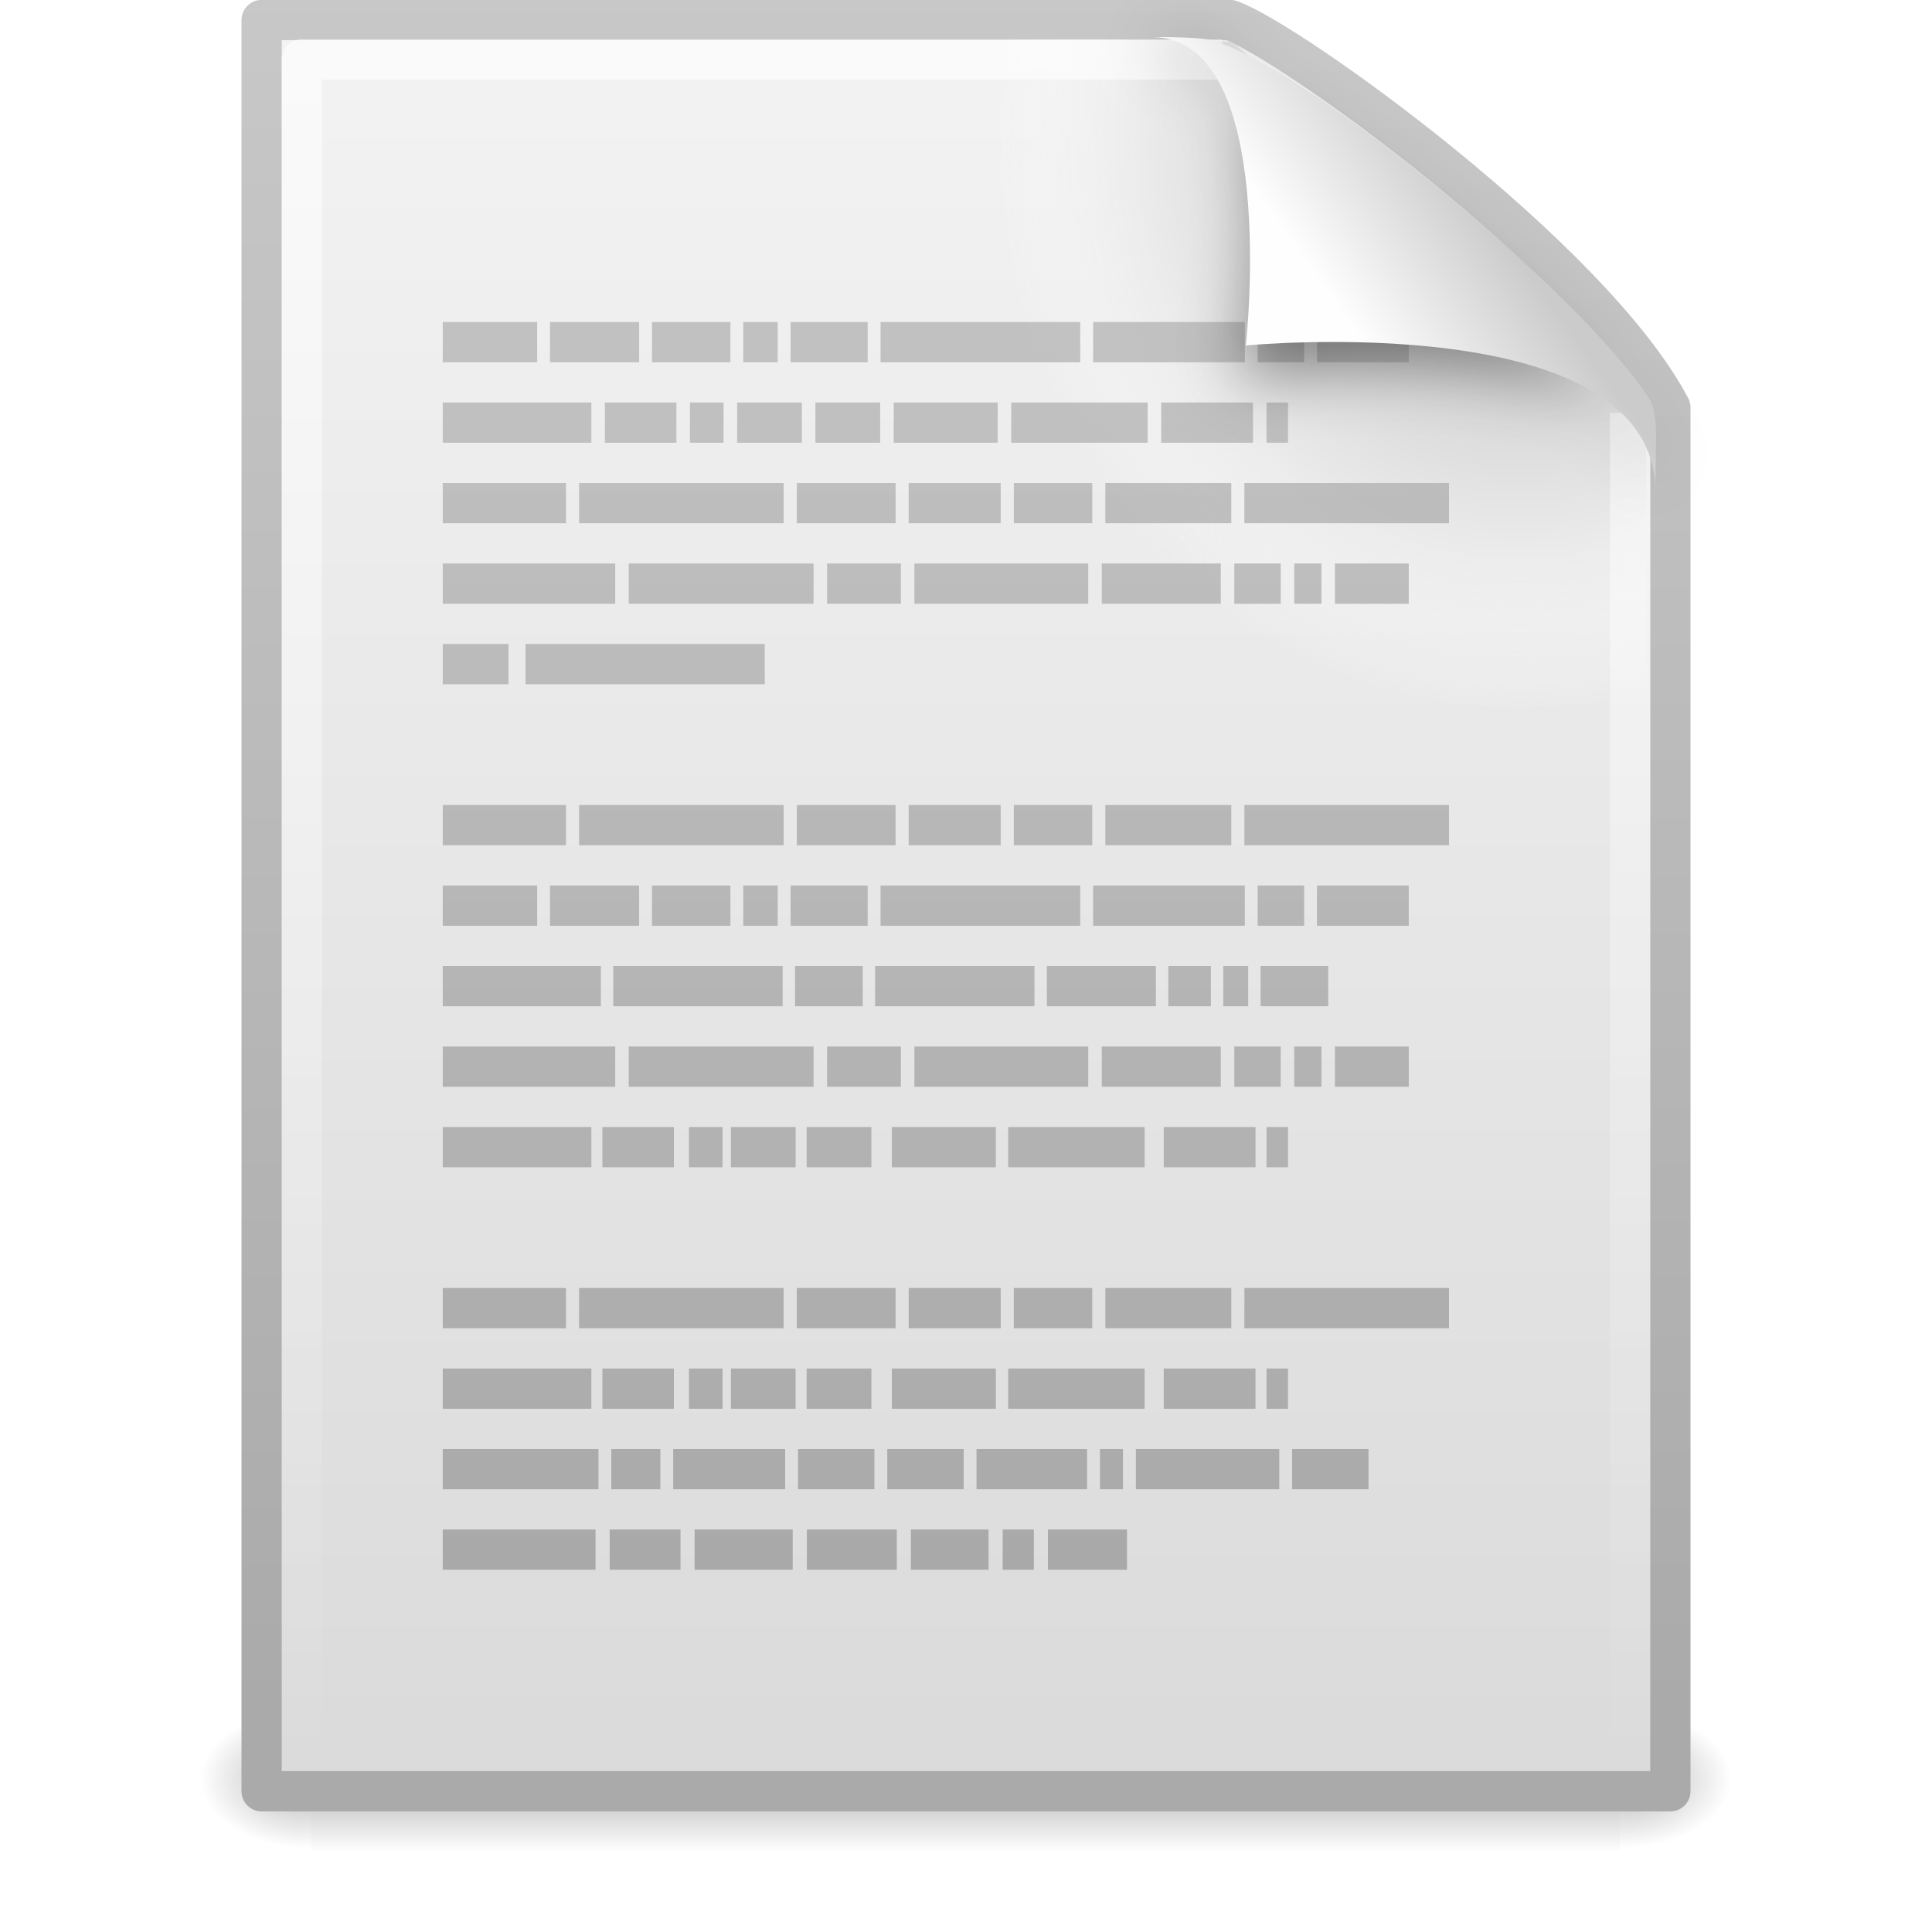
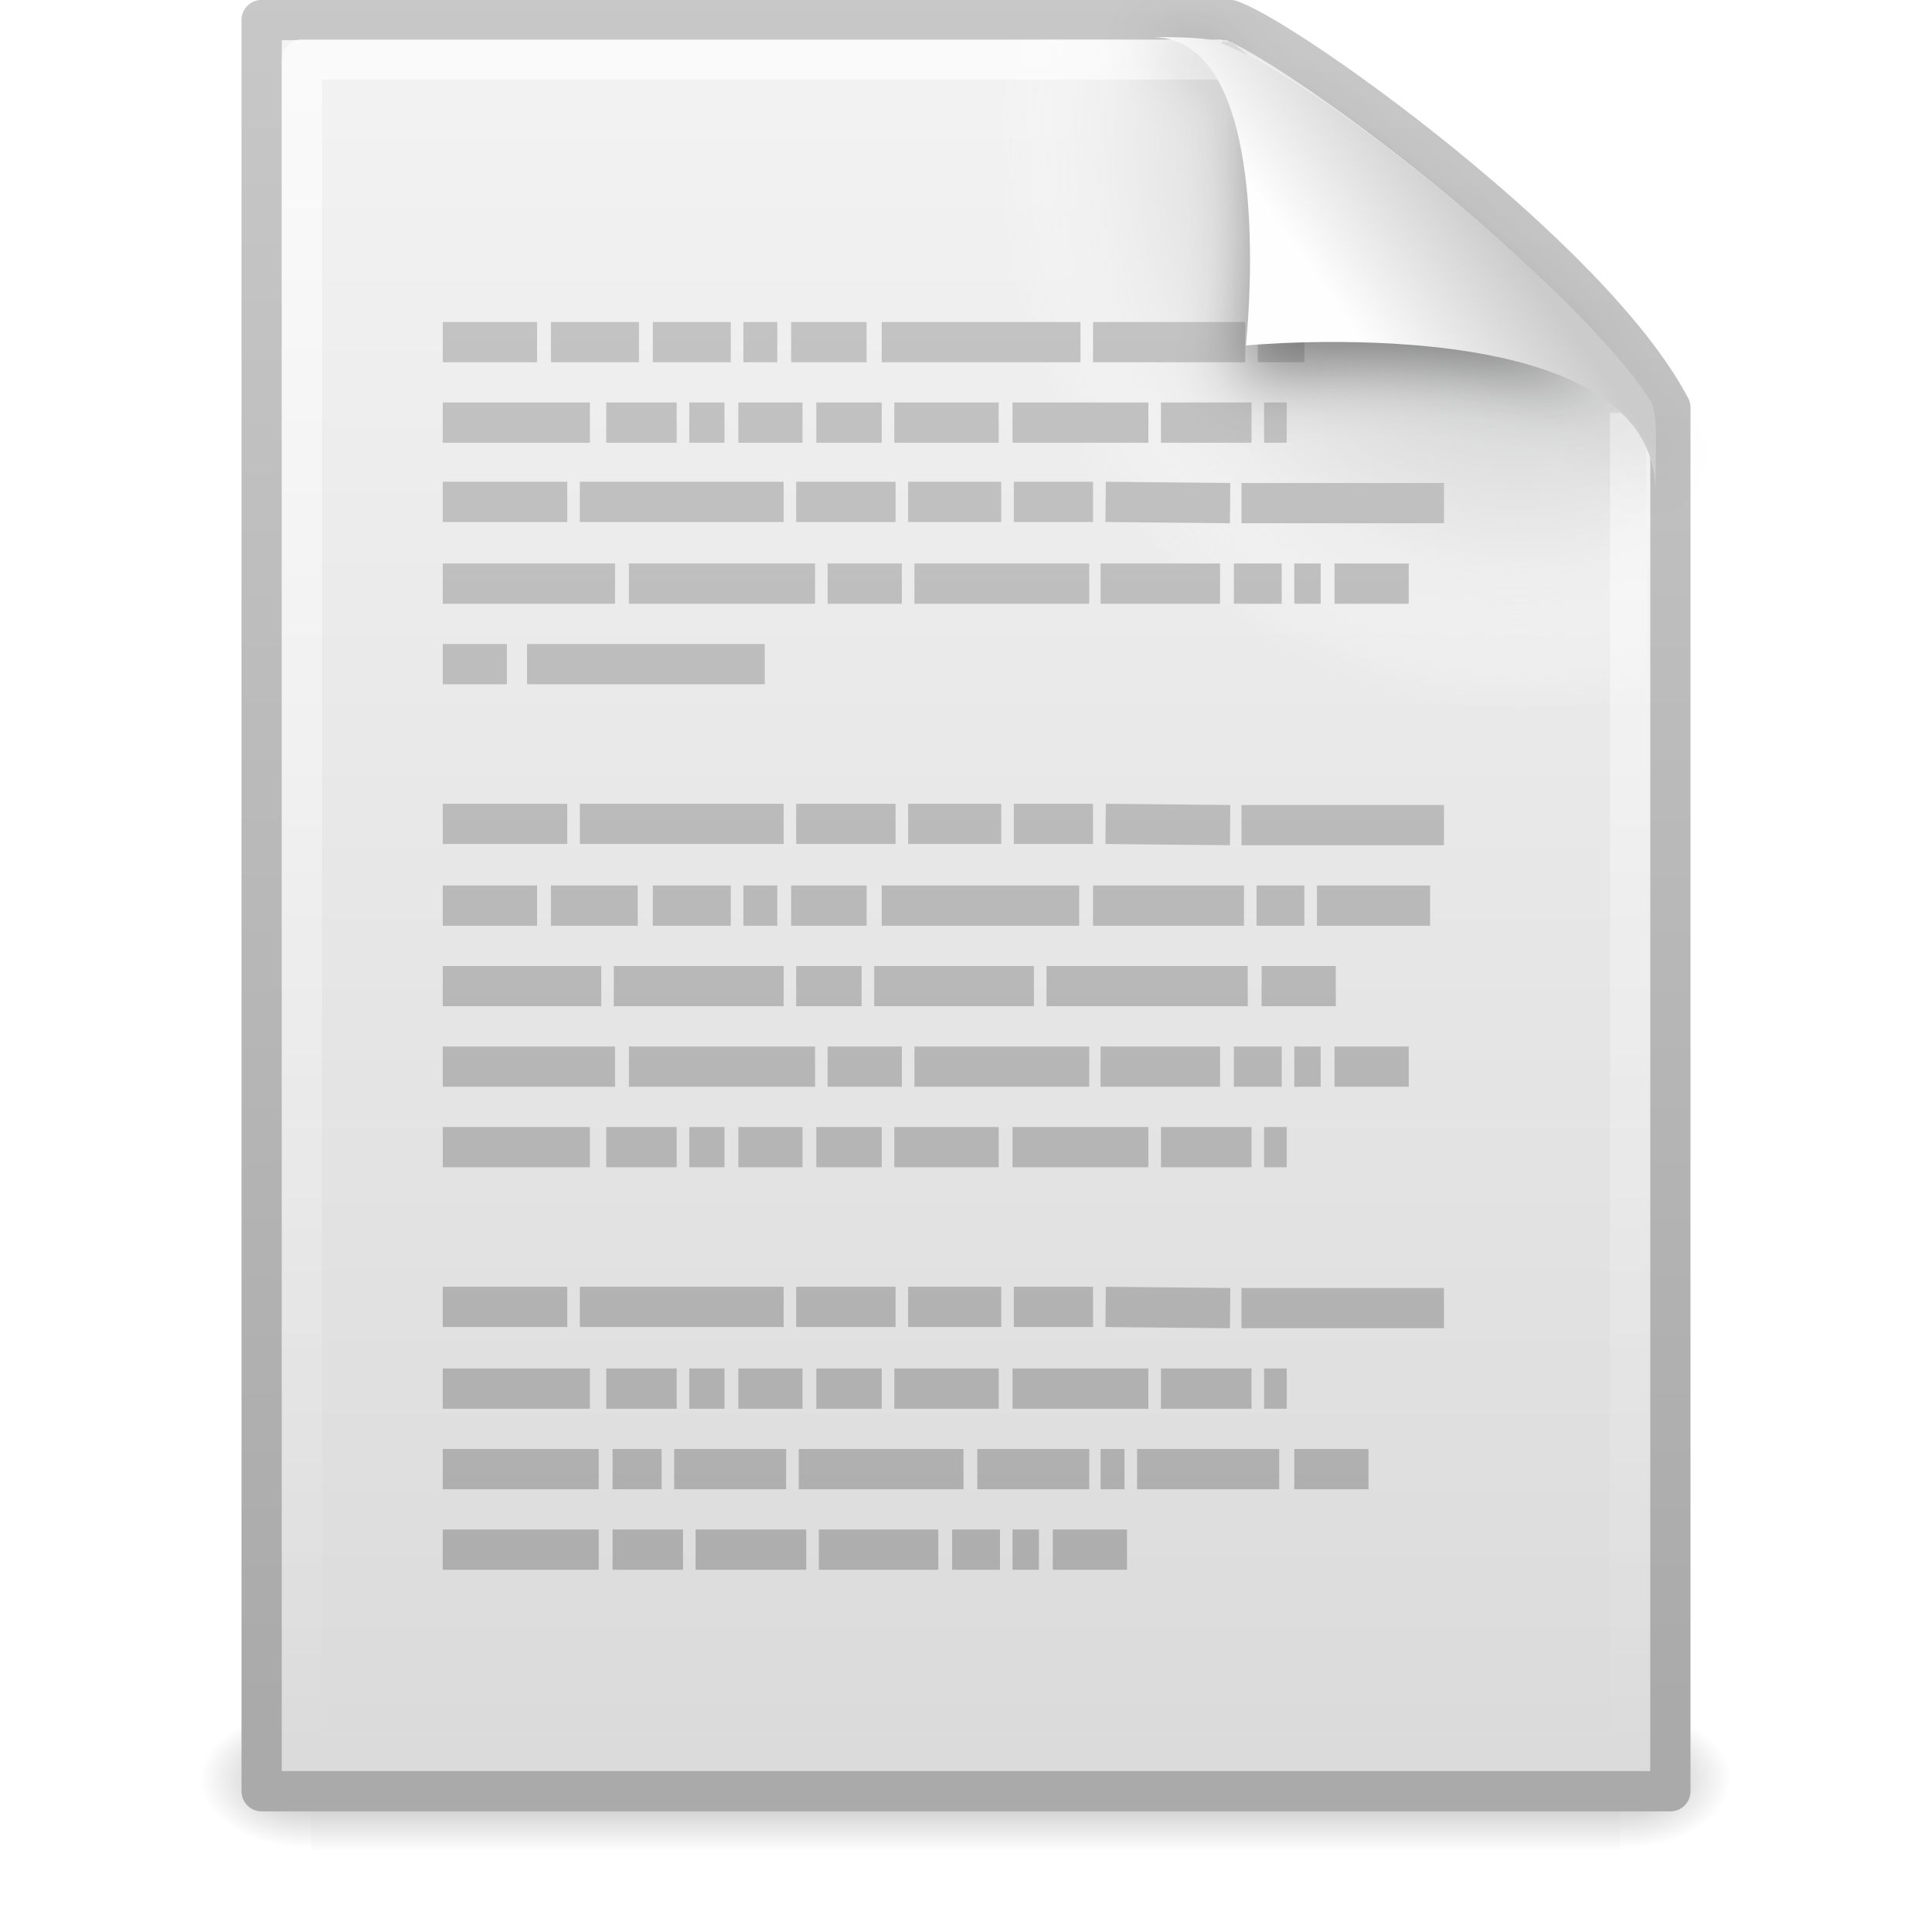
- <svg xmlns="http://www.w3.org/2000/svg" xmlns:xlink="http://www.w3.org/1999/xlink" version="1.0" width="48" height="48" id="svg3638">
-   <defs id="defs3640">
+ <svg xmlns="http://www.w3.org/2000/svg" xmlns:xlink="http://www.w3.org/1999/xlink" version="1.0" width="48" height="48" id="svg3594">
+   <defs id="defs3596">
    <linearGradient id="linearGradient5048">
      <stop id="stop5050" style="stop-color:#000000;stop-opacity:0" offset="0" />
      <stop id="stop5056" style="stop-color:#000000;stop-opacity:1" offset="0.5" />
      <stop id="stop5052" style="stop-color:#000000;stop-opacity:0" offset="1" />
    </linearGradient>
+     <linearGradient x1="302.857" y1="366.648" x2="302.857" y2="609.505" id="linearGradient2456" xlink:href="#linearGradient5048" gradientUnits="userSpaceOnUse" gradientTransform="matrix(6.7324884e-2,0,0,1.4700216e-2,-0.3411391,37.04015)" />
+     <radialGradient cx="605.714" cy="486.648" r="117.143" fx="605.714" fy="486.648" id="radialGradient2453" xlink:href="#linearGradient5060" gradientUnits="userSpaceOnUse" gradientTransform="matrix(-2.3039943e-2,0,0,1.4700216e-2,21.62311,37.04018)" />
    <linearGradient id="linearGradient5060">
      <stop id="stop5062" style="stop-color:#000000;stop-opacity:1" offset="0" />
      <stop id="stop5064" style="stop-color:#000000;stop-opacity:0" offset="1" />
    </linearGradient>
-     <linearGradient id="linearGradient3104">
-       <stop id="stop3106" style="stop-color:#aaaaaa;stop-opacity:1" offset="0" />
-       <stop id="stop3108" style="stop-color:#c8c8c8;stop-opacity:1" offset="1" />
-     </linearGradient>
+     <radialGradient cx="605.714" cy="486.648" r="117.143" fx="605.714" fy="486.648" id="radialGradient2450" xlink:href="#linearGradient5060" gradientUnits="userSpaceOnUse" gradientTransform="matrix(2.3039948e-2,0,0,1.4700216e-2,26.36088,37.04018)" />
+     <linearGradient x1="-51.786" y1="50.786" x2="-51.786" y2="2.906" id="linearGradient2447" xlink:href="#linearGradient3104" gradientUnits="userSpaceOnUse" gradientTransform="matrix(0.8074968,0,0,0.8948322,59.41023,-2.980553)" />
    <linearGradient id="linearGradient3600">
      <stop id="stop3602" style="stop-color:#f4f4f4;stop-opacity:1" offset="0" />
      <stop id="stop3604" style="stop-color:#dbdbdb;stop-opacity:1" offset="1" />
    </linearGradient>
+     <linearGradient x1="25.132" y1="0.985" x2="25.132" y2="47.013" id="linearGradient2445" xlink:href="#linearGradient3600" gradientUnits="userSpaceOnUse" gradientTransform="matrix(1,0,0,0.9561695,-1.0064697e-7,-1.914922)" />
    <radialGradient cx="102" cy="112.305" r="139.559" id="XMLID_8_" gradientUnits="userSpaceOnUse">
      <stop id="stop41" style="stop-color:#b7b8b9;stop-opacity:1" offset="0" />
      <stop id="stop47" style="stop-color:#ececec;stop-opacity:1" offset="0.189" />
      <stop id="stop49" style="stop-color:#fafafa;stop-opacity:0" offset="0.257" />
      <stop id="stop51" style="stop-color:#ffffff;stop-opacity:0" offset="0.301" />
      <stop id="stop53" style="stop-color:#fafafa;stop-opacity:0" offset="0.531" />
      <stop id="stop55" style="stop-color:#ebecec;stop-opacity:0" offset="0.845" />
      <stop id="stop57" style="stop-color:#e1e2e3;stop-opacity:0" offset="1" />
    </radialGradient>
+     <radialGradient cx="102" cy="112.305" r="139.559" id="radialGradient2442" xlink:href="#XMLID_8_" gradientUnits="userSpaceOnUse" gradientTransform="matrix(0.3617022,0,0,-0.3907784,0.8510637,47.517)" />
    <linearGradient id="linearGradient3211">
      <stop id="stop3213" style="stop-color:#ffffff;stop-opacity:1" offset="0" />
      <stop id="stop3215" style="stop-color:#ffffff;stop-opacity:0" offset="1" />
    </linearGradient>
-     <linearGradient id="linearGradient4338">
-       <stop id="stop4340" style="stop-color:#8e8e8e;stop-opacity:1" offset="0" />
-       <stop id="stop4342" style="stop-color:#b5b5b5;stop-opacity:1" offset="1" />
+     <linearGradient x1="24" y1="2" x2="24" y2="46.017" id="linearGradient2439" xlink:href="#linearGradient3211" gradientUnits="userSpaceOnUse" gradientTransform="matrix(1,0,0,0.9777778,0,-0.9666693)" />
+     <linearGradient id="linearGradient3104">
+       <stop id="stop3106" style="stop-color:#aaaaaa;stop-opacity:1" offset="0" />
+       <stop id="stop3108" style="stop-color:#c8c8c8;stop-opacity:1" offset="1" />
    </linearGradient>
+     <linearGradient x1="22.004" y1="47.813" x2="22.004" y2="3.364" id="linearGradient3592" xlink:href="#linearGradient3104" gradientUnits="userSpaceOnUse" gradientTransform="translate(-1.982096,-3.047074)" />
+     <filter height="1.329" y="-0.164" width="1.297" x="-0.148" id="filter3248">
+       <feGaussianBlur id="feGaussianBlur3250" stdDeviation="0.774" />
+     </filter>
    <linearGradient id="linearGradient8589">
      <stop id="stop8591" style="stop-color:#fefefe;stop-opacity:1" offset="0" />
      <stop id="stop8593" style="stop-color:#cbcbcb;stop-opacity:1" offset="1" />
    </linearGradient>
-     <linearGradient xlink:href="#linearGradient8589" id="linearGradient2432" gradientUnits="userSpaceOnUse" gradientTransform="matrix(0.9976985,0,0,1.040687,0.1638029,-1.105794)" x1="32.892" y1="8.059" x2="36.358" y2="5.457" />
-     <linearGradient xlink:href="#linearGradient4338" id="linearGradient2436" gradientUnits="userSpaceOnUse" gradientTransform="matrix(0.9946067,0,0,1.440776,-0.3759013,-12.86309)" x1="22.104" y1="39.699" x2="22.104" y2="9.263" />
-     <linearGradient xlink:href="#linearGradient3211" id="linearGradient2439" gradientUnits="userSpaceOnUse" gradientTransform="matrix(1,0,0,0.9777778,0,-0.9666693)" x1="24" y1="2" x2="24" y2="46.017" />
-     <radialGradient xlink:href="#XMLID_8_" id="radialGradient2442" gradientUnits="userSpaceOnUse" gradientTransform="matrix(0.3617022,0,0,-0.3907784,0.8510637,47.517)" cx="102" cy="112.305" r="139.559" />
-     <linearGradient xlink:href="#linearGradient3600" id="linearGradient2445" gradientUnits="userSpaceOnUse" gradientTransform="matrix(1,0,0,0.9561695,-1.0064697e-7,-1.914922)" x1="25.132" y1="0.985" x2="25.132" y2="47.013" />
-     <linearGradient xlink:href="#linearGradient3104" id="linearGradient2447" gradientUnits="userSpaceOnUse" gradientTransform="matrix(0.8074968,0,0,0.8948322,59.41023,-2.980553)" x1="-51.786" y1="50.786" x2="-51.786" y2="2.906" />
-     <radialGradient xlink:href="#linearGradient5060" id="radialGradient2450" gradientUnits="userSpaceOnUse" gradientTransform="matrix(2.3039948e-2,0,0,1.4700216e-2,26.36088,37.04018)" cx="605.714" cy="486.648" fx="605.714" fy="486.648" r="117.143" />
-     <radialGradient xlink:href="#linearGradient5060" id="radialGradient2453" gradientUnits="userSpaceOnUse" gradientTransform="matrix(-2.3039943e-2,0,0,1.4700216e-2,21.62311,37.04018)" cx="605.714" cy="486.648" fx="605.714" fy="486.648" r="117.143" />
-     <linearGradient xlink:href="#linearGradient5048" id="linearGradient2456" gradientUnits="userSpaceOnUse" gradientTransform="matrix(6.7324884e-2,0,0,1.4700216e-2,-0.3411391,37.04015)" x1="302.857" y1="366.648" x2="302.857" y2="609.505" />
-     <filter id="filter3248" x="-0.148" width="1.297" y="-0.164" height="1.329">
-       <feGaussianBlur stdDeviation="0.774" id="feGaussianBlur3250" />
-     </filter>
+     <linearGradient x1="32.892" y1="8.059" x2="36.358" y2="5.457" id="linearGradient2432" xlink:href="#linearGradient8589" gradientUnits="userSpaceOnUse" gradientTransform="matrix(0.9976985,0,0,1.040687,0.1638029,-1.105794)" />
  </defs>
-   <rect style="opacity:0.3;fill:url(#linearGradient2456);fill-opacity:1;fill-rule:nonzero;stroke:none;stroke-width:1;stroke-linecap:round;stroke-linejoin:miter;marker:none;marker-start:none;marker-mid:none;marker-end:none;stroke-miterlimit:4;stroke-dasharray:none;stroke-dashoffset:0;stroke-opacity:1;visibility:visible;display:inline;overflow:visible" id="rect2879" y="42.43" x="7.738" height="3.57" width="32.508" />
-   <path style="opacity:0.3;fill:url(#radialGradient2453);fill-opacity:1;fill-rule:nonzero;stroke:none;stroke-width:1;stroke-linecap:round;stroke-linejoin:miter;marker:none;marker-start:none;marker-mid:none;marker-end:none;stroke-miterlimit:4;stroke-dasharray:none;stroke-dashoffset:0;stroke-opacity:1;visibility:visible;display:inline;overflow:visible" id="path2881" d="M 7.738,42.43 C 7.738,42.43 7.738,46 7.738,46 C 6.551,46.007 4.869,45.2 4.869,44.215 C 4.869,43.229 6.194,42.43 7.738,42.43 z" />
-   <path style="opacity:0.3;fill:url(#radialGradient2450);fill-opacity:1;fill-rule:nonzero;stroke:none;stroke-width:1;stroke-linecap:round;stroke-linejoin:miter;marker:none;marker-start:none;marker-mid:none;marker-end:none;stroke-miterlimit:4;stroke-dasharray:none;stroke-dashoffset:0;stroke-opacity:1;visibility:visible;display:inline;overflow:visible" id="path2883" d="M 40.246,42.43 C 40.246,42.43 40.246,46 40.246,46 C 41.433,46.007 43.115,45.2 43.115,44.215 C 43.115,43.229 41.79,42.43 40.246,42.43 z" />
-   <path style="fill:url(#linearGradient2445);fill-opacity:1;stroke:url(#linearGradient2447);stroke-width:1;stroke-linecap:butt;stroke-linejoin:round;stroke-miterlimit:4;stroke-dasharray:none;stroke-dashoffset:0;stroke-opacity:1;display:inline" id="path4160" d="M 6.5,0.497 C 14.52,0.497 22.541,0.497 30.561,0.497 C 31.968,0.972 39.526,6.379 41.5,10.124 C 41.5,21.583 41.5,33.043 41.5,44.503 C 29.833,44.503 18.167,44.503 6.5,44.503 C 6.5,29.834 6.5,15.166 6.5,0.497 z" />
-   <path style="fill:url(#radialGradient2442);fill-opacity:1" id="path4191" d="M 7.362,44 C 7.162,44 7,43.825 7,43.609 L 7,1.405 C 7,1.189 7.162,1.014 7.362,1.014 C 14.845,1.122 23.137,0.853 30.611,1.041 L 40.894,9.907 L 41,43.609 C 41,43.825 40.838,44 40.638,44 L 7.362,44 z" />
-   <path style="opacity:0.6;fill:none;fill-opacity:1;stroke:url(#linearGradient2439);stroke-width:1;stroke-linecap:butt;stroke-linejoin:round;stroke-miterlimit:4;stroke-dasharray:none;stroke-dashoffset:0;stroke-opacity:1;display:inline" id="path2435" d="M 40.5,10.259 C 40.5,21.208 40.5,32.573 40.5,43.522 C 29.5,43.522 18.5,43.522 7.5,43.522 C 7.5,29.507 7.5,15.493 7.5,1.478 C 15.062,1.478 22.804,1.478 30.366,1.478" />
-   <path style="opacity:0.7;fill:url(#linearGradient2436);fill-opacity:1;stroke:none;display:inline" id="path3406" d="M 11,22 L 13.346,22 L 13.346,23 L 11,23 L 11,22 z M 13.665,22 L 15.879,22 L 15.879,23 L 13.665,23 L 13.665,22 z M 16.198,22 L 18.147,22 L 18.147,23 L 16.198,23 L 16.198,22 z M 18.466,22 L 19.322,22 L 19.322,23 L 18.466,23 L 18.466,22 z M 19.642,22 L 21.557,22 L 21.557,23 L 19.642,23 L 19.642,22 z M 21.877,22 L 26.838,22 L 26.838,23 L 21.877,23 L 21.877,22 z M 27.158,22 L 30.927,22 L 30.927,23 L 27.158,23 L 27.158,22 z M 31.247,22 L 32.401,22 L 32.401,23 L 31.247,23 L 31.247,22 L 31.247,22 z M 32.72,22 L 35,22 L 35,23 L 32.72,23 L 32.72,22 L 32.72,22 z M 11,28 L 14.692,28 L 14.692,29 L 11,29 L 11,28 z M 14.966,28 L 16.742,28 L 16.742,29 L 14.966,29 L 14.966,28 L 14.966,28 z M 17.117,28 L 17.952,28 L 17.952,29 L 17.117,29 L 17.117,28 z M 18.159,28 L 19.767,28 L 19.767,29 L 18.159,29 L 18.159,28 z M 20.041,28 L 21.649,28 L 21.649,29 L 20.041,29 L 20.041,28 z M 22.158,28 L 24.741,28 L 24.741,29 L 22.158,29 L 22.158,28 z M 25.048,28 L 28.438,28 L 28.438,29 L 25.048,29 L 25.048,28 z M 28.913,28 L 31.193,28 L 31.193,29 L 28.913,29 L 28.913,28 z M 31.467,28 L 32,28 L 32,29 L 31.467,29 L 31.467,28 L 31.467,28 z M 11,24 L 14.928,24 L 14.928,25 L 11,25 L 11,24 z M 15.236,24 L 19.445,24 L 19.445,25 L 15.236,25 L 15.236,24 L 15.236,24 z M 19.753,24 L 21.434,24 L 21.434,25 L 19.753,25 L 19.753,24 z M 21.742,24 L 25.701,24 L 25.701,25 L 21.742,25 L 21.742,24 L 21.742,24 z M 29.027,24 L 30.084,24 L 30.084,25 L 29.027,25 L 29.027,24 z M 26.009,24 L 28.719,24 L 28.719,25 L 26.009,25 L 26.009,24 z M 30.392,24 L 31.011,24 L 31.011,25 L 30.392,25 L 30.392,24 z M 31.319,24 L 33,24 L 33,25 L 31.319,25 L 31.319,24 z M 11,26 L 15.285,26 L 15.285,27 L 11,27 L 11,26 z M 15.621,26 L 20.213,26 L 20.213,27 L 15.621,27 L 15.621,26 L 15.621,26 z M 20.549,26 L 22.382,26 L 22.382,27 L 20.549,27 L 20.549,26 z M 22.718,26 L 27.037,26 L 27.037,27 L 22.718,27 L 22.718,26 L 22.718,26 z M 30.666,26 L 31.819,26 L 31.819,27 L 30.666,27 L 30.666,26 z M 27.373,26 L 30.33,26 L 30.33,27 L 27.373,27 L 27.373,26 z M 32.155,26 L 32.831,26 L 32.831,27 L 32.155,27 L 32.155,26 z M 33.166,26 L 35,26 L 35,27 L 33.166,27 L 33.166,26 z M 11,20 L 14.062,20 L 14.062,21 L 11,21 L 11,20 z M 14.387,20 L 19.47,20 L 19.47,21 L 14.387,21 L 14.387,20 z M 19.796,20 L 22.251,20 L 22.251,21 L 19.796,21 L 19.796,20 z M 25.188,20 L 27.137,20 L 27.137,21 L 25.188,21 L 25.188,20 z M 27.462,20 L 30.591,20 L 30.591,21 L 27.462,21 L 27.462,20 z M 30.916,20 L 36,20 L 36,21 L 30.916,21 L 30.916,20 L 30.916,20 z M 22.576,20 L 24.862,20 L 24.862,21 L 22.576,21 L 22.576,20 z M 11,8 L 13.346,8 L 13.346,9 L 11,9 L 11,8 z M 13.665,8 L 15.879,8 L 15.879,9 L 13.665,9 L 13.665,8 z M 16.198,8 L 18.147,8 L 18.147,9 L 16.198,9 L 16.198,8 z M 18.466,8 L 19.322,8 L 19.322,9 L 18.466,9 L 18.466,8 z M 19.642,8 L 21.557,8 L 21.557,9 L 19.642,9 L 19.642,8 z M 21.877,8 L 26.838,8 L 26.838,9 L 21.877,9 L 21.877,8 z M 27.158,8 L 30.927,8 L 30.927,9 L 27.158,9 L 27.158,8 z M 31.247,8 L 32.401,8 L 32.401,9 L 31.247,9 L 31.247,8 L 31.247,8 z M 32.72,8 L 35,8 L 35,9 L 32.72,9 L 32.72,8 L 32.72,8 z M 11,10 L 14.692,10 L 14.692,11 L 11,11 L 11,10 z M 15.029,10 L 16.805,10 L 16.805,11 L 15.029,11 L 15.029,10 z M 17.142,10 L 17.977,10 L 17.977,11 L 17.142,11 L 17.142,10 z M 18.314,10 L 19.922,10 L 19.922,11 L 18.314,11 L 18.314,10 z M 20.259,10 L 21.867,10 L 21.867,11 L 20.259,11 L 20.259,10 z M 22.204,10 L 24.787,10 L 24.787,11 L 22.204,11 L 22.204,10 z M 25.124,10 L 28.513,10 L 28.513,11 L 25.124,11 L 25.124,10 z M 28.85,10 L 31.13,10 L 31.13,11 L 28.85,11 L 28.85,10 z M 31.467,10 L 32,10 L 32,11 L 31.467,11 L 31.467,10 z M 11,14 L 15.285,14 L 15.285,15 L 11,15 L 11,14 z M 15.621,14 L 20.213,14 L 20.213,15 L 15.621,15 L 15.621,14 L 15.621,14 z M 20.549,14 L 22.382,14 L 22.382,15 L 20.549,15 L 20.549,14 z M 22.718,14 L 27.037,14 L 27.037,15 L 22.718,15 L 22.718,14 L 22.718,14 z M 30.666,14 L 31.819,14 L 31.819,15 L 30.666,15 L 30.666,14 z M 27.373,14 L 30.33,14 L 30.33,15 L 27.373,15 L 27.373,14 z M 32.155,14 L 32.831,14 L 32.831,15 L 32.155,15 L 32.155,14 z M 33.166,14 L 35,14 L 35,15 L 33.166,15 L 33.166,14 z M 11,12 L 14.062,12 L 14.062,13 L 11,13 L 11,12 z M 14.387,12 L 19.47,12 L 19.47,13 L 14.387,13 L 14.387,12 z M 19.796,12 L 22.251,12 L 22.251,13 L 19.796,13 L 19.796,12 z M 25.188,12 L 27.137,12 L 27.137,13 L 25.188,13 L 25.188,12 z M 27.462,12 L 30.591,12 L 30.591,13 L 27.462,13 L 27.462,12 z M 30.916,12 L 36,12 L 36,13 L 30.916,13 L 30.916,12 L 30.916,12 z M 22.576,12 L 24.862,12 L 24.862,13 L 22.576,13 L 22.576,12 z M 11,16 L 12.633,16 L 12.633,17 L 11,17 L 11,16 z M 13.056,16 L 19,16 L 19,17 L 13.056,17 L 13.056,16 L 13.056,16 z M 11,34 L 14.692,34 L 14.692,35 L 11,35 L 11,34 z M 14.966,34 L 16.742,34 L 16.742,35 L 14.966,35 L 14.966,34 L 14.966,34 z M 17.117,34 L 17.952,34 L 17.952,35 L 17.117,35 L 17.117,34 z M 18.159,34 L 19.767,34 L 19.767,35 L 18.159,35 L 18.159,34 z M 20.041,34 L 21.649,34 L 21.649,35 L 20.041,35 L 20.041,34 z M 22.158,34 L 24.741,34 L 24.741,35 L 22.158,35 L 22.158,34 z M 25.048,34 L 28.438,34 L 28.438,35 L 25.048,35 L 25.048,34 z M 28.913,34 L 31.193,34 L 31.193,35 L 28.913,35 L 28.913,34 z M 31.467,34 L 32,34 L 32,35 L 31.467,35 L 31.467,34 L 31.467,34 z M 11,32 L 14.062,32 L 14.062,33 L 11,33 L 11,32 z M 14.387,32 L 19.47,32 L 19.47,33 L 14.387,33 L 14.387,32 z M 19.796,32 L 22.251,32 L 22.251,33 L 19.796,33 L 19.796,32 z M 25.188,32 L 27.137,32 L 27.137,33 L 25.188,33 L 25.188,32 z M 27.462,32 L 30.591,32 L 30.591,33 L 27.462,33 L 27.462,32 z M 30.916,32 L 36,32 L 36,33 L 30.916,33 L 30.916,32 L 30.916,32 z M 22.576,32 L 24.862,32 L 24.862,33 L 22.576,33 L 22.576,32 z M 11,36 L 14.869,36 L 14.869,37 L 11,37 L 11,36 z M 15.188,36 L 16.406,36 L 16.406,37 L 15.188,37 L 15.188,36 L 15.188,36 z M 16.726,36 L 19.507,36 L 19.507,37 L 16.726,37 L 16.726,36 z M 19.827,36 L 21.724,36 L 21.724,37 L 19.827,37 L 19.827,36 z M 22.044,36 L 23.942,36 L 23.942,37 L 22.044,37 L 22.044,36 z M 24.261,36 L 27.008,36 L 27.008,37 L 24.261,37 L 24.261,36 z M 27.328,36 L 27.9,36 L 27.9,37 L 27.328,37 L 27.328,36 z M 28.22,36 L 31.783,36 L 31.783,37 L 28.22,37 L 28.22,36 z M 32.102,36 L 34,36 L 34,37 L 32.102,37 L 32.102,36 L 32.102,36 z M 11,38 L 14.796,38 L 14.796,39 L 11,39 L 11,38 z M 17.257,38 L 19.695,38 L 19.695,39 L 17.257,39 L 17.257,38 z M 20.046,38 L 22.281,38 L 22.281,39 L 20.046,39 L 20.046,38 z M 26.036,38 L 28,38 L 28,39 L 26.036,39 L 26.036,38 L 26.036,38 z M 24.911,38 L 25.686,38 L 25.686,39 L 24.911,39 L 24.911,38 z M 22.631,38 L 24.561,38 L 24.561,39 L 22.631,39 L 22.631,38 z M 15.147,38 L 16.907,38 L 16.907,39 L 15.147,39 L 15.147,38 L 15.147,38 z" />
-   <path style="opacity:0.4;fill:#000000;fill-opacity:1;fill-rule:evenodd;stroke:none;stroke-width:1px;stroke-linecap:butt;stroke-linejoin:miter;stroke-opacity:1;display:inline;filter:url(#filter3248)" id="path12038" d="M 28.617,0.921 C 32.9,0.921 30.771,9.404 30.771,9.404 C 30.771,9.404 41.128,7.602 41.128,12.223 C 41.128,9.613 29.826,1.495 28.617,0.921 z" />
-   <path style="fill:url(#linearGradient2432);fill-opacity:1;fill-rule:evenodd;stroke:none;stroke-width:1px;stroke-linecap:butt;stroke-linejoin:miter;stroke-opacity:1;display:inline" id="path4474" d="M 28.617,0.921 C 31.804,0.921 30.953,8.583 30.953,8.583 C 30.953,8.583 41.128,7.602 41.128,12.223 C 41.128,11.097 41.214,10.291 40.994,9.94 C 39.416,7.415 32.599,1.751 30.137,1.009 C 29.953,0.953 29.544,0.921 28.617,0.921 z" />
+   <g id="layer1">
+     <rect width="32.508" height="3.57" x="7.738" y="42.43" id="rect2879" style="opacity:0.3;fill:url(#linearGradient2456);fill-opacity:1;fill-rule:nonzero;stroke:none;stroke-width:1;stroke-linecap:round;stroke-linejoin:miter;marker:none;marker-start:none;marker-mid:none;marker-end:none;stroke-miterlimit:4;stroke-dasharray:none;stroke-dashoffset:0;stroke-opacity:1;visibility:visible;display:inline;overflow:visible" />
+     <path d="M 7.738,42.43 C 7.738,42.43 7.738,46 7.738,46 C 6.551,46.007 4.869,45.2 4.869,44.215 C 4.869,43.229 6.194,42.43 7.738,42.43 z" id="path2881" style="opacity:0.3;fill:url(#radialGradient2453);fill-opacity:1;fill-rule:nonzero;stroke:none;stroke-width:1;stroke-linecap:round;stroke-linejoin:miter;marker:none;marker-start:none;marker-mid:none;marker-end:none;stroke-miterlimit:4;stroke-dasharray:none;stroke-dashoffset:0;stroke-opacity:1;visibility:visible;display:inline;overflow:visible" />
+     <path d="M 40.246,42.43 C 40.246,42.43 40.246,46 40.246,46 C 41.433,46.007 43.115,45.2 43.115,44.215 C 43.115,43.229 41.79,42.43 40.246,42.43 z" id="path2883" style="opacity:0.3;fill:url(#radialGradient2450);fill-opacity:1;fill-rule:nonzero;stroke:none;stroke-width:1;stroke-linecap:round;stroke-linejoin:miter;marker:none;marker-start:none;marker-mid:none;marker-end:none;stroke-miterlimit:4;stroke-dasharray:none;stroke-dashoffset:0;stroke-opacity:1;visibility:visible;display:inline;overflow:visible" />
+     <path d="M 6.5,0.497 C 14.52,0.497 22.541,0.497 30.561,0.497 C 31.968,0.972 39.526,6.379 41.5,10.124 C 41.5,21.583 41.5,33.043 41.5,44.503 C 29.833,44.503 18.167,44.503 6.5,44.503 C 6.5,29.834 6.5,15.166 6.5,0.497 z" id="path4160" style="fill:url(#linearGradient2445);fill-opacity:1;stroke:url(#linearGradient2447);stroke-width:1;stroke-linecap:butt;stroke-linejoin:round;stroke-miterlimit:4;stroke-dasharray:none;stroke-dashoffset:0;stroke-opacity:1;display:inline" />
+     <path d="M 7.362,44 C 7.162,44 7,43.825 7,43.609 L 7,1.405 C 7,1.189 7.162,1.014 7.362,1.014 C 14.845,1.122 23.137,0.853 30.611,1.041 L 40.894,9.907 L 41,43.609 C 41,43.825 40.838,44 40.638,44 L 7.362,44 z" id="path4191" style="fill:url(#radialGradient2442);fill-opacity:1" />
+     <path d="M 40.5,10.259 C 40.5,21.208 40.5,32.573 40.5,43.522 C 29.5,43.522 18.5,43.522 7.5,43.522 C 7.5,29.507 7.5,15.493 7.5,1.478 C 15.062,1.478 22.804,1.478 30.366,1.478" id="path2435" style="opacity:0.6;fill:none;fill-opacity:1;stroke:url(#linearGradient2439);stroke-width:1;stroke-linecap:butt;stroke-linejoin:round;stroke-miterlimit:4;stroke-dasharray:none;stroke-dashoffset:0;stroke-opacity:1;display:inline" />
+     <path d="M 11,8.5 L 13.344,8.5 L 11,8.5 z M 13.688,8.5 L 15.875,8.5 L 13.688,8.5 z M 16.219,8.5 L 18.156,8.5 L 16.219,8.5 z M 18.469,8.5 L 19.312,8.5 L 18.469,8.5 z M 19.656,8.5 L 21.531,8.5 L 19.656,8.5 z M 21.906,8.5 L 26.844,8.5 L 21.906,8.5 z M 27.156,8.5 L 30.938,8.5 L 27.156,8.5 z M 31.25,8.5 L 32.406,8.5 L 31.25,8.5 z M 11,10.5 L 14.656,10.5 L 11,10.5 z M 15.062,10.5 L 16.812,10.5 L 15.062,10.5 z M 17.125,10.5 L 18,10.5 L 17.125,10.5 z M 18.344,10.5 L 19.938,10.5 L 18.344,10.5 z M 20.281,10.5 L 21.906,10.5 L 20.281,10.5 z M 22.219,10.5 L 24.812,10.5 L 22.219,10.5 z M 25.156,10.5 L 28.531,10.5 L 25.156,10.5 z M 28.844,10.5 L 31.094,10.5 L 28.844,10.5 z M 31.406,10.5 L 31.969,10.5 L 31.406,10.5 z M 11,12.469 L 14.094,12.469 L 11,12.469 z M 14.406,12.469 L 19.469,12.469 L 14.406,12.469 z M 19.781,12.469 L 22.25,12.469 L 19.781,12.469 z M 22.562,12.469 L 24.875,12.469 L 22.562,12.469 z M 25.188,12.469 L 27.156,12.469 L 25.188,12.469 z M 27.469,12.469 L 30.562,12.5 L 27.469,12.469 z M 30.844,12.5 L 35.875,12.5 L 30.844,12.5 z M 11,14.5 L 15.281,14.5 L 11,14.5 z M 15.625,14.5 L 20.25,14.5 L 15.625,14.5 z M 20.562,14.5 L 22.406,14.5 L 20.562,14.5 z M 22.719,14.5 L 27.062,14.5 L 22.719,14.5 z M 27.344,14.5 L 30.312,14.5 L 27.344,14.5 z M 30.656,14.5 L 31.844,14.5 L 30.656,14.5 z M 32.156,14.5 L 32.812,14.5 L 32.156,14.5 z M 33.156,14.5 L 35,14.5 L 33.156,14.5 z M 11,16.5 L 12.594,16.5 L 11,16.5 z M 13.094,16.5 L 19,16.5 L 13.094,16.5 z M 11,20.469 L 14.094,20.469 L 11,20.469 z M 14.406,20.469 L 19.469,20.469 L 14.406,20.469 z M 19.781,20.469 L 22.25,20.469 L 19.781,20.469 z M 22.562,20.469 L 24.875,20.469 L 22.562,20.469 z M 25.188,20.469 L 27.156,20.469 L 25.188,20.469 z M 27.469,20.469 L 30.562,20.5 L 27.469,20.469 z M 30.844,20.5 L 35.875,20.5 L 30.844,20.5 z M 11,22.5 L 13.344,22.5 L 11,22.5 z M 13.688,22.5 L 15.844,22.5 L 13.688,22.5 z M 16.219,22.5 L 18.156,22.5 L 16.219,22.5 z M 18.469,22.5 L 19.312,22.5 L 18.469,22.5 z M 19.656,22.5 L 21.531,22.5 L 19.656,22.5 z M 21.906,22.5 L 26.812,22.5 L 21.906,22.5 z M 27.156,22.5 L 30.906,22.5 L 27.156,22.5 z M 31.219,22.5 L 32.406,22.5 L 31.219,22.5 z M 32.719,22.5 L 35.531,22.5 L 32.719,22.5 z M 11,24.5 L 14.938,24.5 L 11,24.5 z M 15.25,24.5 L 19.469,24.5 L 15.25,24.5 z M 19.781,24.5 L 21.406,24.5 L 19.781,24.5 z M 21.719,24.5 L 25.688,24.5 L 21.719,24.5 z M 26,24.5 L 31,24.5 L 26,24.5 z M 31.344,24.5 L 33.188,24.5 L 31.344,24.5 z M 11,26.5 L 15.281,26.5 L 11,26.5 z M 15.625,26.5 L 20.25,26.5 L 15.625,26.5 z M 20.562,26.5 L 22.406,26.5 L 20.562,26.5 z M 22.719,26.5 L 27.062,26.5 L 22.719,26.5 z M 27.344,26.5 L 30.312,26.5 L 27.344,26.5 z M 30.656,26.5 L 31.844,26.5 L 30.656,26.5 z M 32.156,26.5 L 32.812,26.5 L 32.156,26.5 z M 33.156,26.5 L 35,26.5 L 33.156,26.5 z M 11,28.5 L 14.656,28.5 L 11,28.5 z M 15.062,28.5 L 16.812,28.5 L 15.062,28.5 z M 17.125,28.5 L 18,28.5 L 17.125,28.5 z M 18.344,28.5 L 19.938,28.5 L 18.344,28.5 z M 20.281,28.5 L 21.906,28.5 L 20.281,28.5 z M 22.219,28.5 L 24.812,28.5 L 22.219,28.5 z M 25.156,28.5 L 28.531,28.5 L 25.156,28.5 z M 28.844,28.5 L 31.094,28.5 L 28.844,28.5 z M 31.406,28.5 L 31.969,28.5 L 31.406,28.5 z M 11,32.469 L 14.094,32.469 L 11,32.469 z M 14.406,32.469 L 19.469,32.469 L 14.406,32.469 z M 19.781,32.469 L 22.25,32.469 L 19.781,32.469 z M 22.562,32.469 L 24.875,32.469 L 22.562,32.469 z M 25.188,32.469 L 27.156,32.469 L 25.188,32.469 z M 27.469,32.469 L 30.562,32.5 L 27.469,32.469 z M 30.844,32.5 L 35.875,32.5 L 30.844,32.5 z M 11,34.5 L 14.656,34.5 L 11,34.5 z M 15.062,34.5 L 16.812,34.5 L 15.062,34.5 z M 17.125,34.5 L 18,34.5 L 17.125,34.5 z M 18.344,34.5 L 19.938,34.5 L 18.344,34.5 z M 20.281,34.5 L 21.906,34.5 L 20.281,34.5 z M 22.219,34.5 L 24.812,34.5 L 22.219,34.5 z M 25.156,34.5 L 28.531,34.5 L 25.156,34.5 z M 28.844,34.5 L 31.094,34.5 L 28.844,34.5 z M 31.406,34.5 L 31.969,34.5 L 31.406,34.5 z M 11,36.5 L 14.875,36.5 L 11,36.5 z M 15.219,36.5 L 16.438,36.5 L 15.219,36.5 z M 16.75,36.5 L 19.531,36.5 L 16.75,36.5 z M 19.844,36.5 L 23.938,36.5 L 19.844,36.5 z M 24.281,36.5 L 27.062,36.5 L 24.281,36.5 z M 27.344,36.5 L 27.938,36.5 L 27.344,36.5 z M 28.25,36.5 L 31.781,36.5 L 28.25,36.5 z M 32.156,36.5 L 34,36.5 L 32.156,36.5 z M 11,38.5 L 14.875,38.5 L 11,38.5 z M 15.219,38.5 L 16.969,38.5 L 15.219,38.5 z M 17.281,38.5 L 20.031,38.5 L 17.281,38.5 z M 20.344,38.5 L 23.312,38.5 L 20.344,38.5 z M 23.656,38.5 L 24.844,38.5 L 23.656,38.5 z M 25.156,38.5 L 25.812,38.5 L 25.156,38.5 z M 26.156,38.5 L 28,38.5 L 26.156,38.5 z" id="path3475" style="fill:none;fill-rule:evenodd;stroke:url(#linearGradient3592);stroke-width:1px;stroke-linecap:butt;stroke-linejoin:miter;stroke-opacity:1" />
+     <path d="M 28.617,0.921 C 32.9,0.921 30.771,9.404 30.771,9.404 C 30.771,9.404 41.128,7.602 41.128,12.223 C 41.128,9.613 29.826,1.495 28.617,0.921 z" id="path12038" style="opacity:0.4;fill:#000000;fill-opacity:1;fill-rule:evenodd;stroke:none;stroke-width:1px;stroke-linecap:butt;stroke-linejoin:miter;stroke-opacity:1;display:inline;filter:url(#filter3248)" />
+     <path d="M 28.617,0.921 C 31.804,0.921 30.953,8.583 30.953,8.583 C 30.953,8.583 41.128,7.602 41.128,12.223 C 41.128,11.097 41.214,10.291 40.994,9.94 C 39.416,7.415 32.599,1.751 30.137,1.009 C 29.953,0.953 29.544,0.921 28.617,0.921 z" id="path4474" style="fill:url(#linearGradient2432);fill-opacity:1;fill-rule:evenodd;stroke:none;stroke-width:1px;stroke-linecap:butt;stroke-linejoin:miter;stroke-opacity:1;display:inline" />
+   </g>
</svg>
